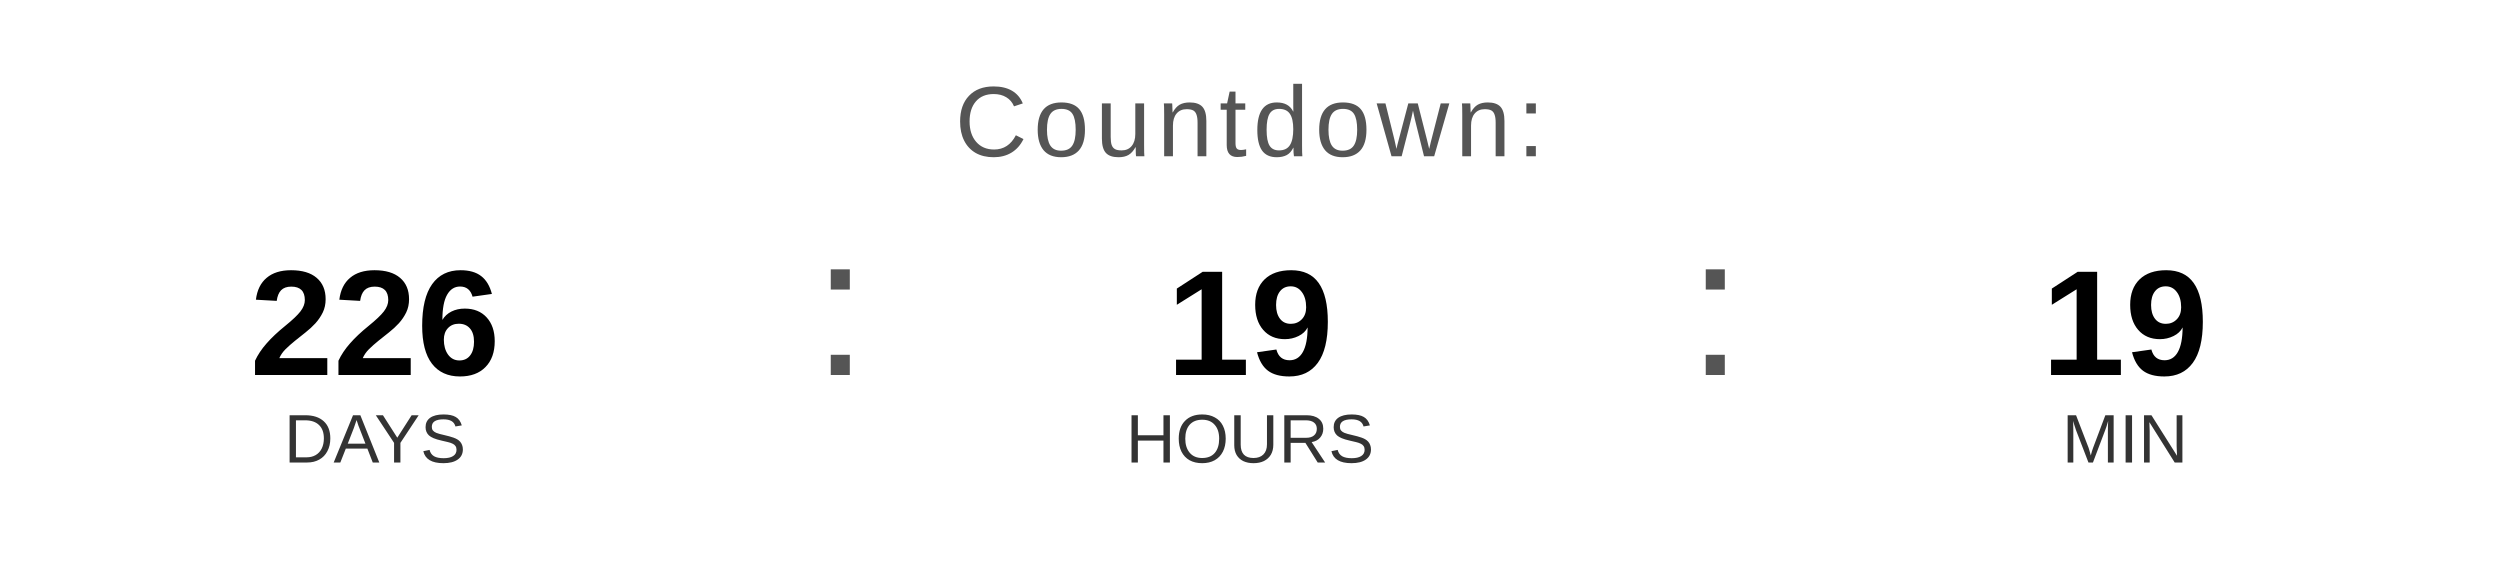
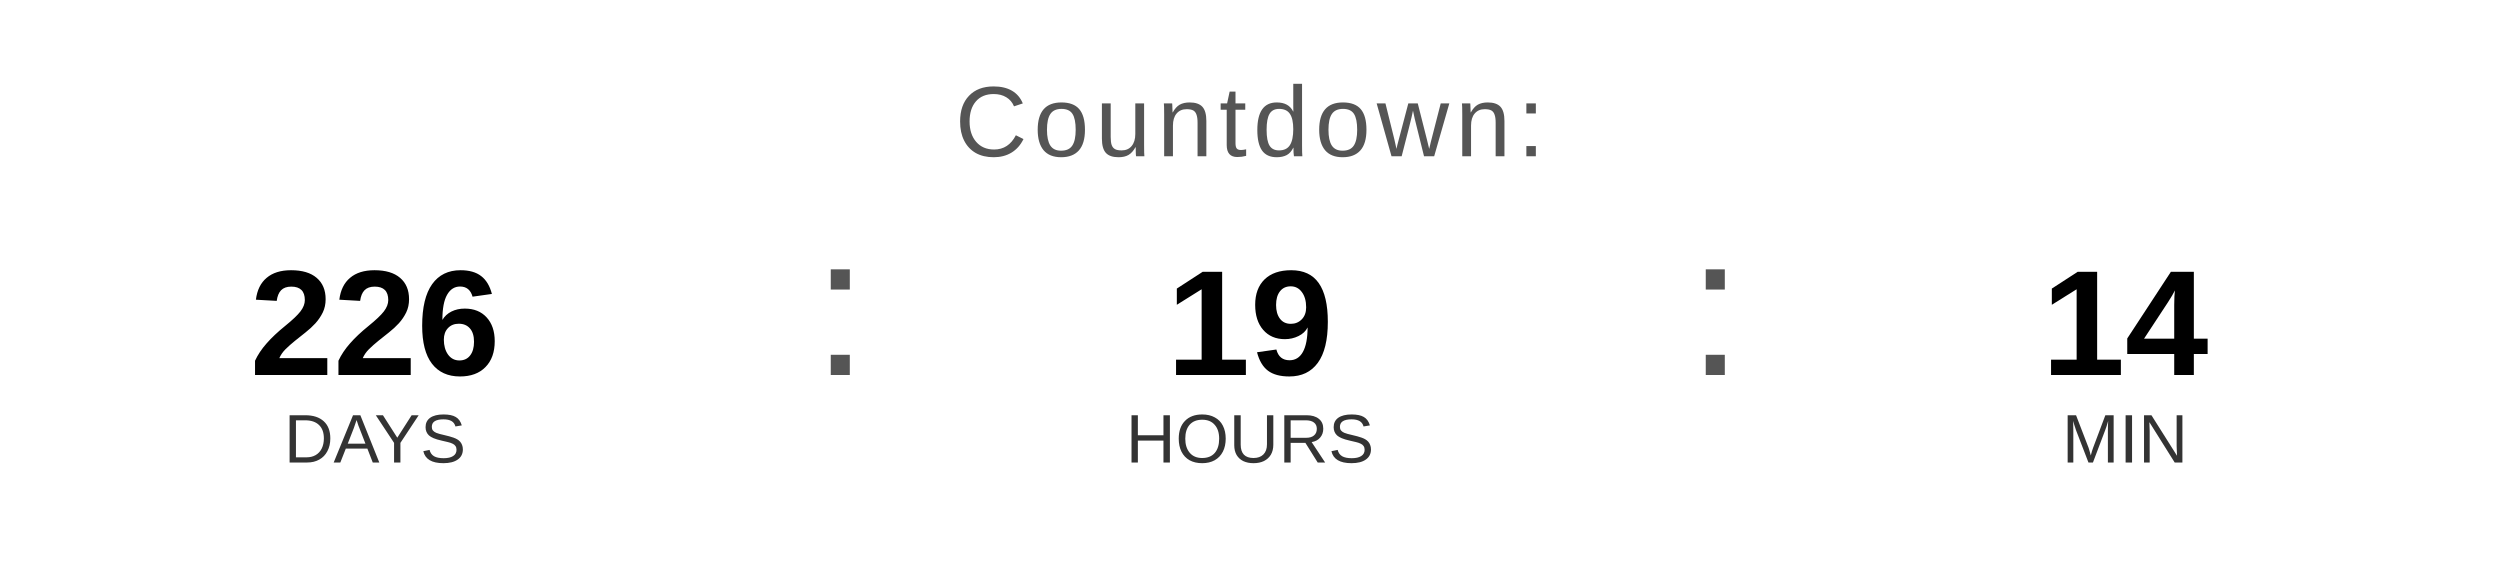
<svg xmlns="http://www.w3.org/2000/svg" width="400" height="90" viewBox="0 0 400 90">
  <text x="200" y="25" font-family="Arial, Helvetica, sans-serif" font-size="16" fill="#555555" text-anchor="middle" letter-spacing="1">
    Countdown:
  </text>
  <text x="60" y="60" font-family="Arial, Helvetica, sans-serif" font-size="24" font-weight="bold" fill="#000000" text-anchor="middle">226</text>
  <text x="60" y="74" font-family="Arial, Helvetica, sans-serif" font-size="11" fill="#333333" text-anchor="middle">DAYS</text>
  <text x="130" y="60" font-family="Arial, sans-serif" font-size="32" fill="#555555">:</text>
  <text x="200" y="60" font-family="Arial, Helvetica, sans-serif" font-size="24" font-weight="bold" fill="#000000" text-anchor="middle">19</text>
  <text x="200" y="74" font-family="Arial, Helvetica, sans-serif" font-size="11" fill="#333333" text-anchor="middle">HOURS</text>
  <text x="270" y="60" font-family="Arial, sans-serif" font-size="32" fill="#555555">:</text>
-   <text x="340" y="60" font-family="Arial, Helvetica, sans-serif" font-size="24" font-weight="bold" fill="#000000" text-anchor="middle">19</text>
+   <text x="340" y="60" font-family="Arial, Helvetica, sans-serif" font-size="24" font-weight="bold" fill="#000000" text-anchor="middle">14</text>
  <text x="340" y="74" font-family="Arial, Helvetica, sans-serif" font-size="11" fill="#333333" text-anchor="middle">MIN</text>
</svg>
